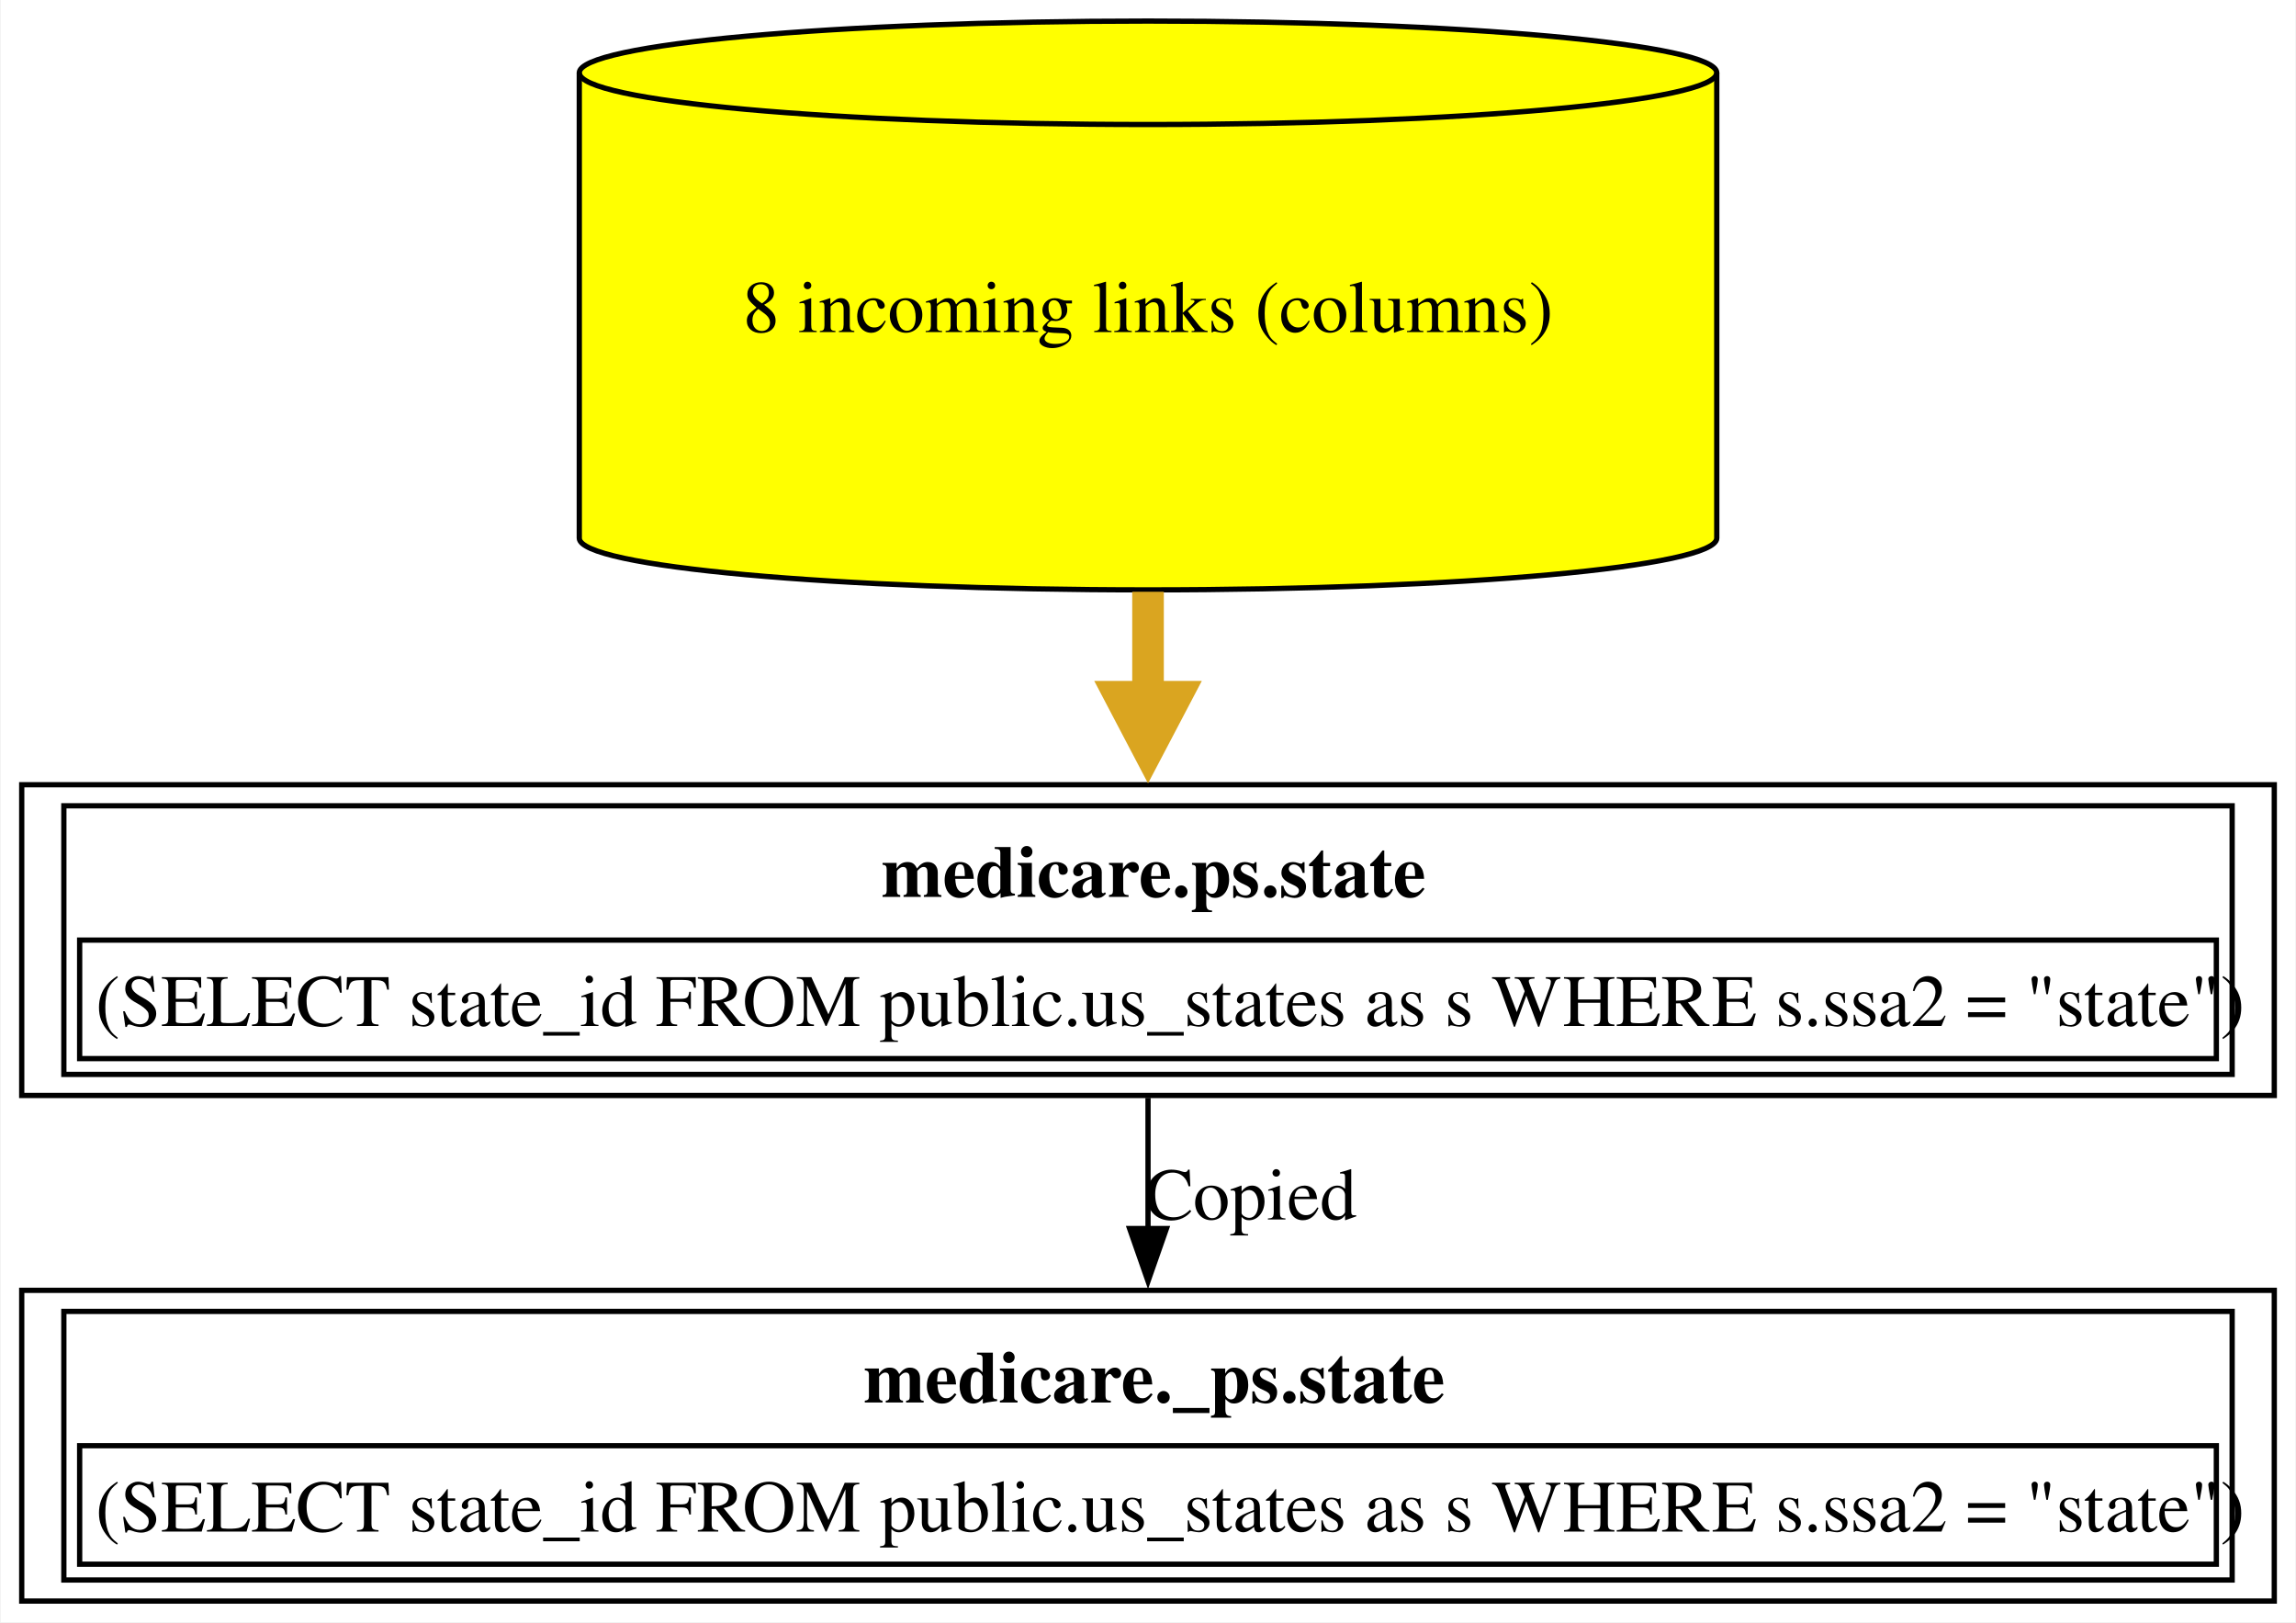
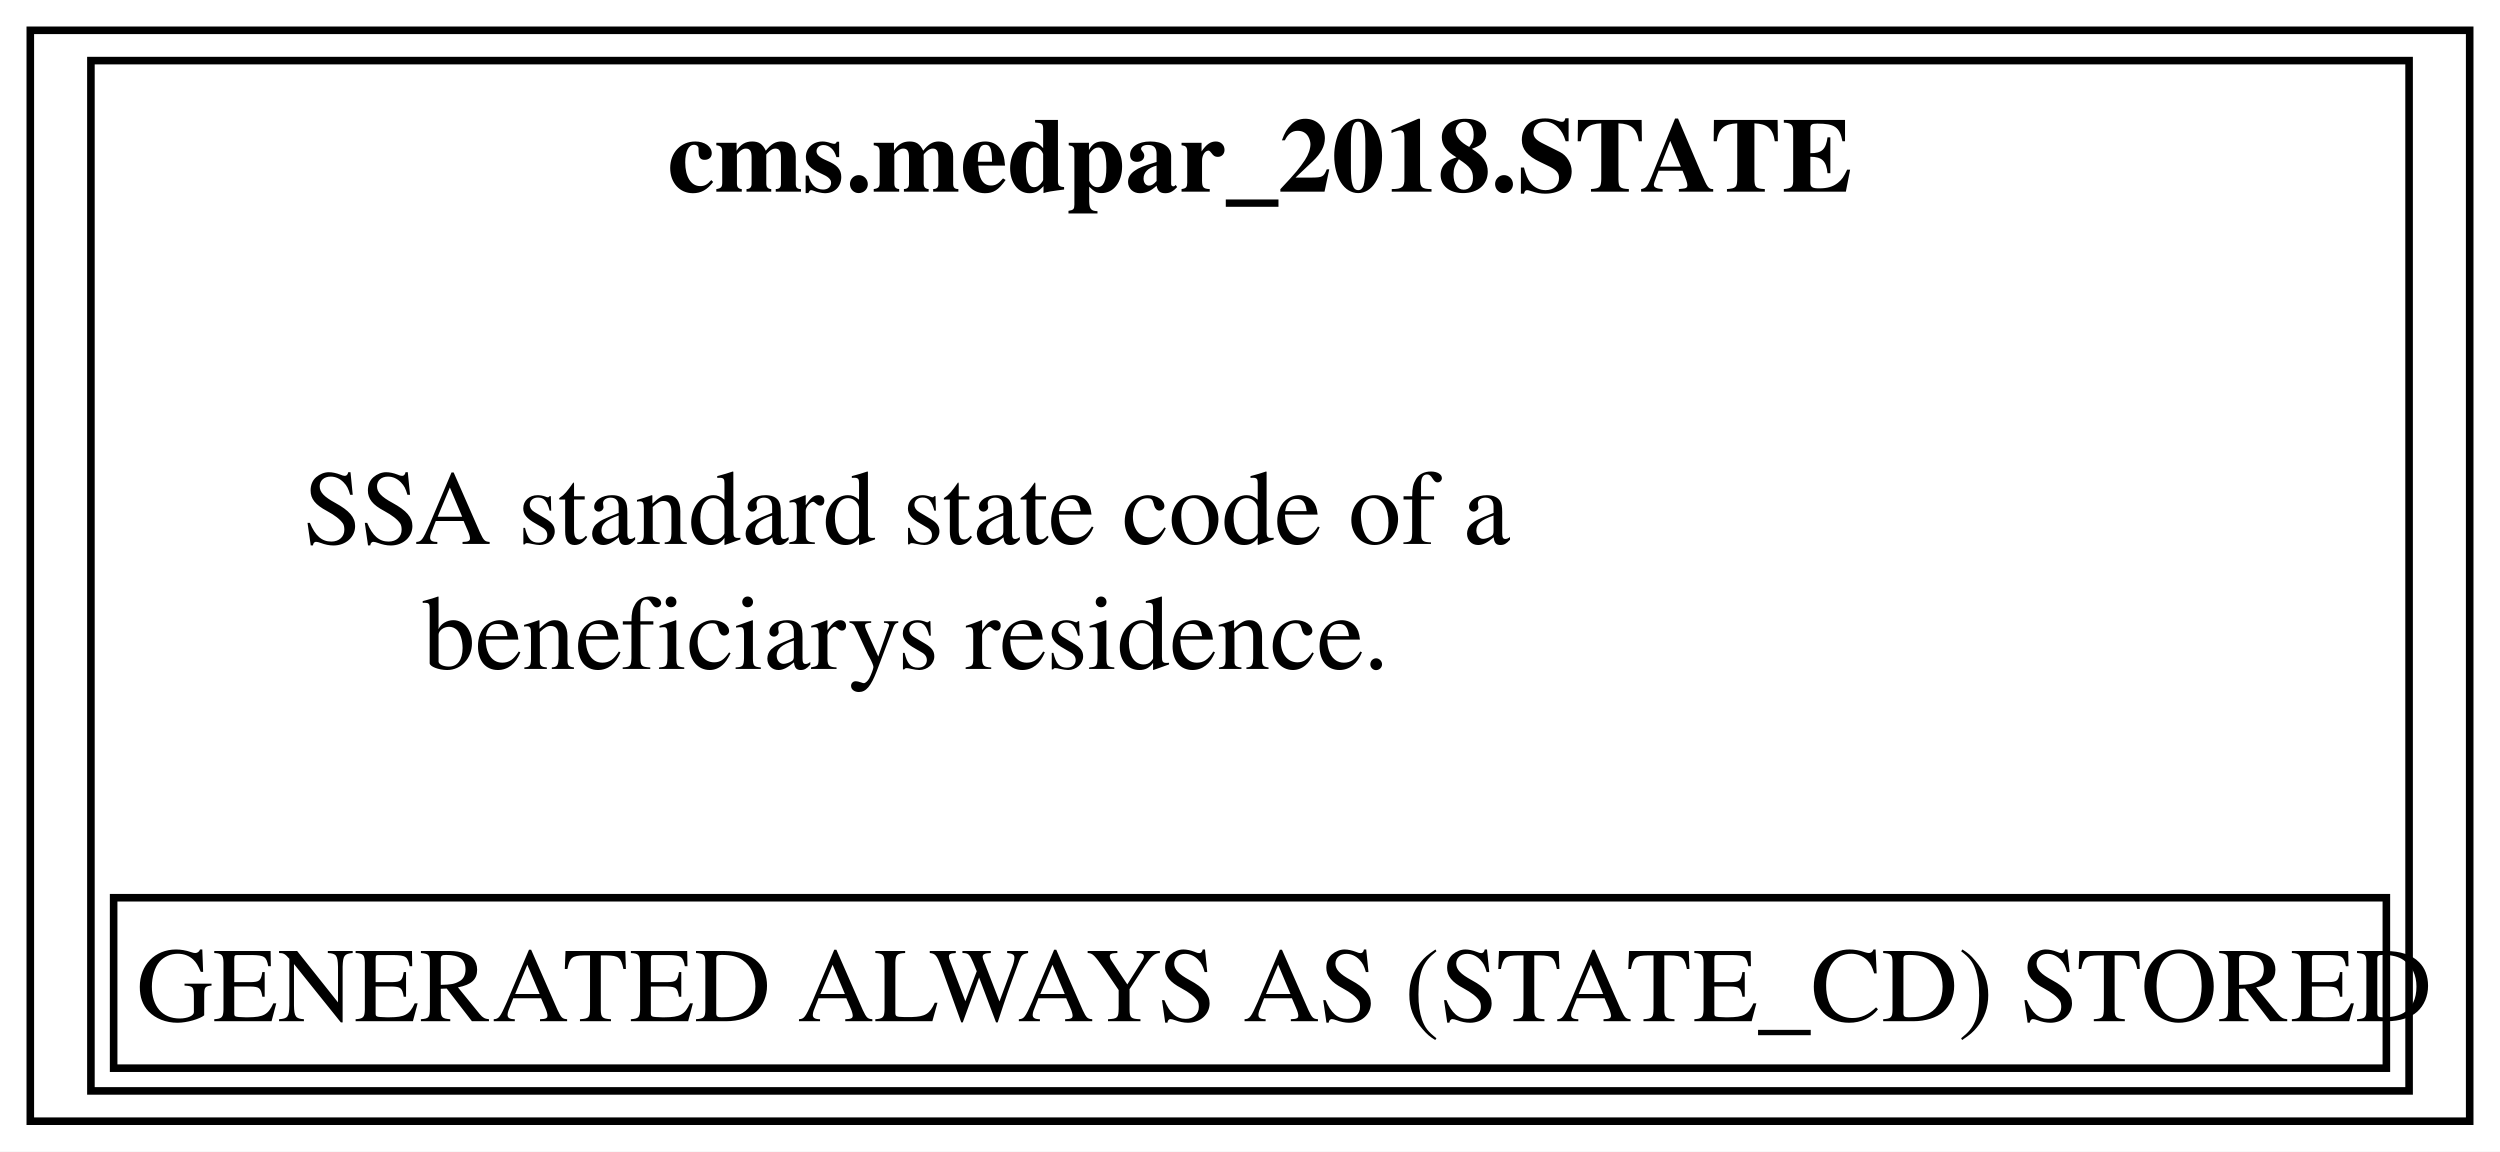
- <svg xmlns="http://www.w3.org/2000/svg" xmlns:xlink="http://www.w3.org/1999/xlink" width="436pt" height="308pt" viewBox="0.00 0.00 435.75 308.00">
-   <g id="graph0" class="graph" transform="scale(1 1) rotate(0) translate(4 304)">
-     <polygon fill="white" stroke="none" points="-4,4 -4,-304 431.75,-304 431.75,4 -4,4" />
+ <svg xmlns="http://www.w3.org/2000/svg" xmlns:xlink="http://www.w3.org/1999/xlink" width="330pt" height="152pt" viewBox="0.00 0.00 330.00 152.00">
+   <g id="graph0" class="graph" transform="scale(1 1) rotate(0) translate(4 148)">
+     <polygon fill="white" stroke="none" points="-4,4 -4,-148 326,-148 326,4 -4,4" />
    <g id="node1" class="node">
      <g id="a_node1">
-         <a xlink:href="../medicare._ps/state.html" xlink:title="&lt;TABLE&gt;" target="_blank">
-           <polygon fill="none" stroke="black" points="427.75,-59 0,-59 0,0 427.75,0 427.75,-59" />
-           <text text-anchor="start" x="159.88" y="-37.7" font-family="Times,serif" font-weight="bold" font-size="14.00">medicare._ps.state</text>
-           <polygon fill="none" stroke="black" points="11,-7 11,-29.5 416.75,-29.5 416.75,-7 11,-7" />
-           <text text-anchor="start" x="14" y="-13.2" font-family="Times,serif" font-size="14.00">(SELECT state_id FROM public.us_states as s WHERE s.ssa2 = "state")</text>
-           <polygon fill="none" stroke="black" points="8,-4 8,-55 419.75,-55 419.75,-4 8,-4" />
+         <a xlink:href="../cms.medpar_2018/STATE.html" xlink:title="&lt;TABLE&gt;" target="_blank">
+           <polygon fill="none" stroke="black" points="322,-144 0,-144 0,0 322,0 322,-144" />
+           <text text-anchor="start" x="84.12" y="-122.7" font-family="Times,serif" font-weight="bold" font-size="14.00">cms.medpar_2018.STATE</text>
+           <text text-anchor="start" x="36" y="-76.2" font-family="Times,serif" font-size="14.00">SSA standard state code of a</text>
+           <text text-anchor="start" x="51.75" y="-59.7" font-family="Times,serif" font-size="14.00">beneficiarys residence.</text>
+           <polygon fill="none" stroke="black" points="11,-7 11,-29.5 311,-29.5 311,-7 11,-7" />
+           <text text-anchor="start" x="14" y="-13.2" font-family="Times,serif" font-size="14.00">GENERATED ALWAYS AS (STATE_CD) STORED</text>
+           <polygon fill="none" stroke="black" points="8,-4 8,-140 314,-140 314,-4 8,-4" />
        </a>
      </g>
    </g>
-     <g id="node2" class="node">
-       <g id="a_node2">
-         <a xlink:href="../medicare.ps/state.html" xlink:title="&lt;TABLE&gt;" target="_blank">
-           <polygon fill="none" stroke="black" points="427.75,-155 0,-155 0,-96 427.75,-96 427.75,-155" />
-           <text text-anchor="start" x="163.25" y="-133.7" font-family="Times,serif" font-weight="bold" font-size="14.00">medicare.ps.state</text>
-           <polygon fill="none" stroke="black" points="11,-103 11,-125.5 416.75,-125.5 416.75,-103 11,-103" />
-           <text text-anchor="start" x="14" y="-109.2" font-family="Times,serif" font-size="14.00">(SELECT state_id FROM public.us_states as s WHERE s.ssa2 = "state")</text>
-           <polygon fill="none" stroke="black" points="8,-100 8,-151 419.75,-151 419.75,-100 8,-100" />
-         </a>
-       </g>
-     </g>
-     <g id="edge1" class="edge">
-       <path fill="none" stroke="black" d="M213.88,-95.53C213.88,-87.68 213.88,-79.05 213.88,-70.7" />
-       <polygon fill="black" stroke="black" points="217.38,-70.73 213.88,-60.73 210.38,-70.73 217.38,-70.73" />
-       <text text-anchor="middle" x="233.38" y="-72.45" font-family="Times,serif" font-size="14.00">Copied</text>
-     </g>
-     <g id="node3" class="node">
-       <g id="a_node3">
-         <a xlink:href="../medicare.ps/state.html" xlink:title="8 incoming links (columns)" target="_blank">
-           <path fill="yellow" stroke="black" d="M321.88,-290.18C321.88,-295.6 273.47,-300 213.88,-300 154.28,-300 105.88,-295.6 105.88,-290.18 105.88,-290.18 105.88,-201.82 105.88,-201.82 105.88,-196.4 154.28,-192 213.88,-192 273.47,-192 321.88,-196.4 321.88,-201.82 321.88,-201.82 321.88,-290.18 321.88,-290.18" />
-           <path fill="none" stroke="black" d="M321.88,-290.18C321.88,-284.76 273.47,-280.36 213.88,-280.36 154.28,-280.36 105.88,-284.76 105.88,-290.18" />
-           <text text-anchor="middle" x="213.88" y="-240.95" font-family="Times,serif" font-size="14.00">8 incoming links (columns)</text>
-         </a>
-       </g>
-     </g>
-     <g id="edge2" class="edge">
-       <path fill="none" stroke="goldenrod" stroke-width="6" d="M213.88,-191.64C213.88,-184.89 213.88,-178.03 213.88,-171.42" />
-       <polygon fill="goldenrod" stroke="goldenrod" stroke-width="6" points="219.13,-171.71 213.88,-161.71 208.63,-171.71 219.13,-171.71" />
-     </g>
  </g>
</svg>
